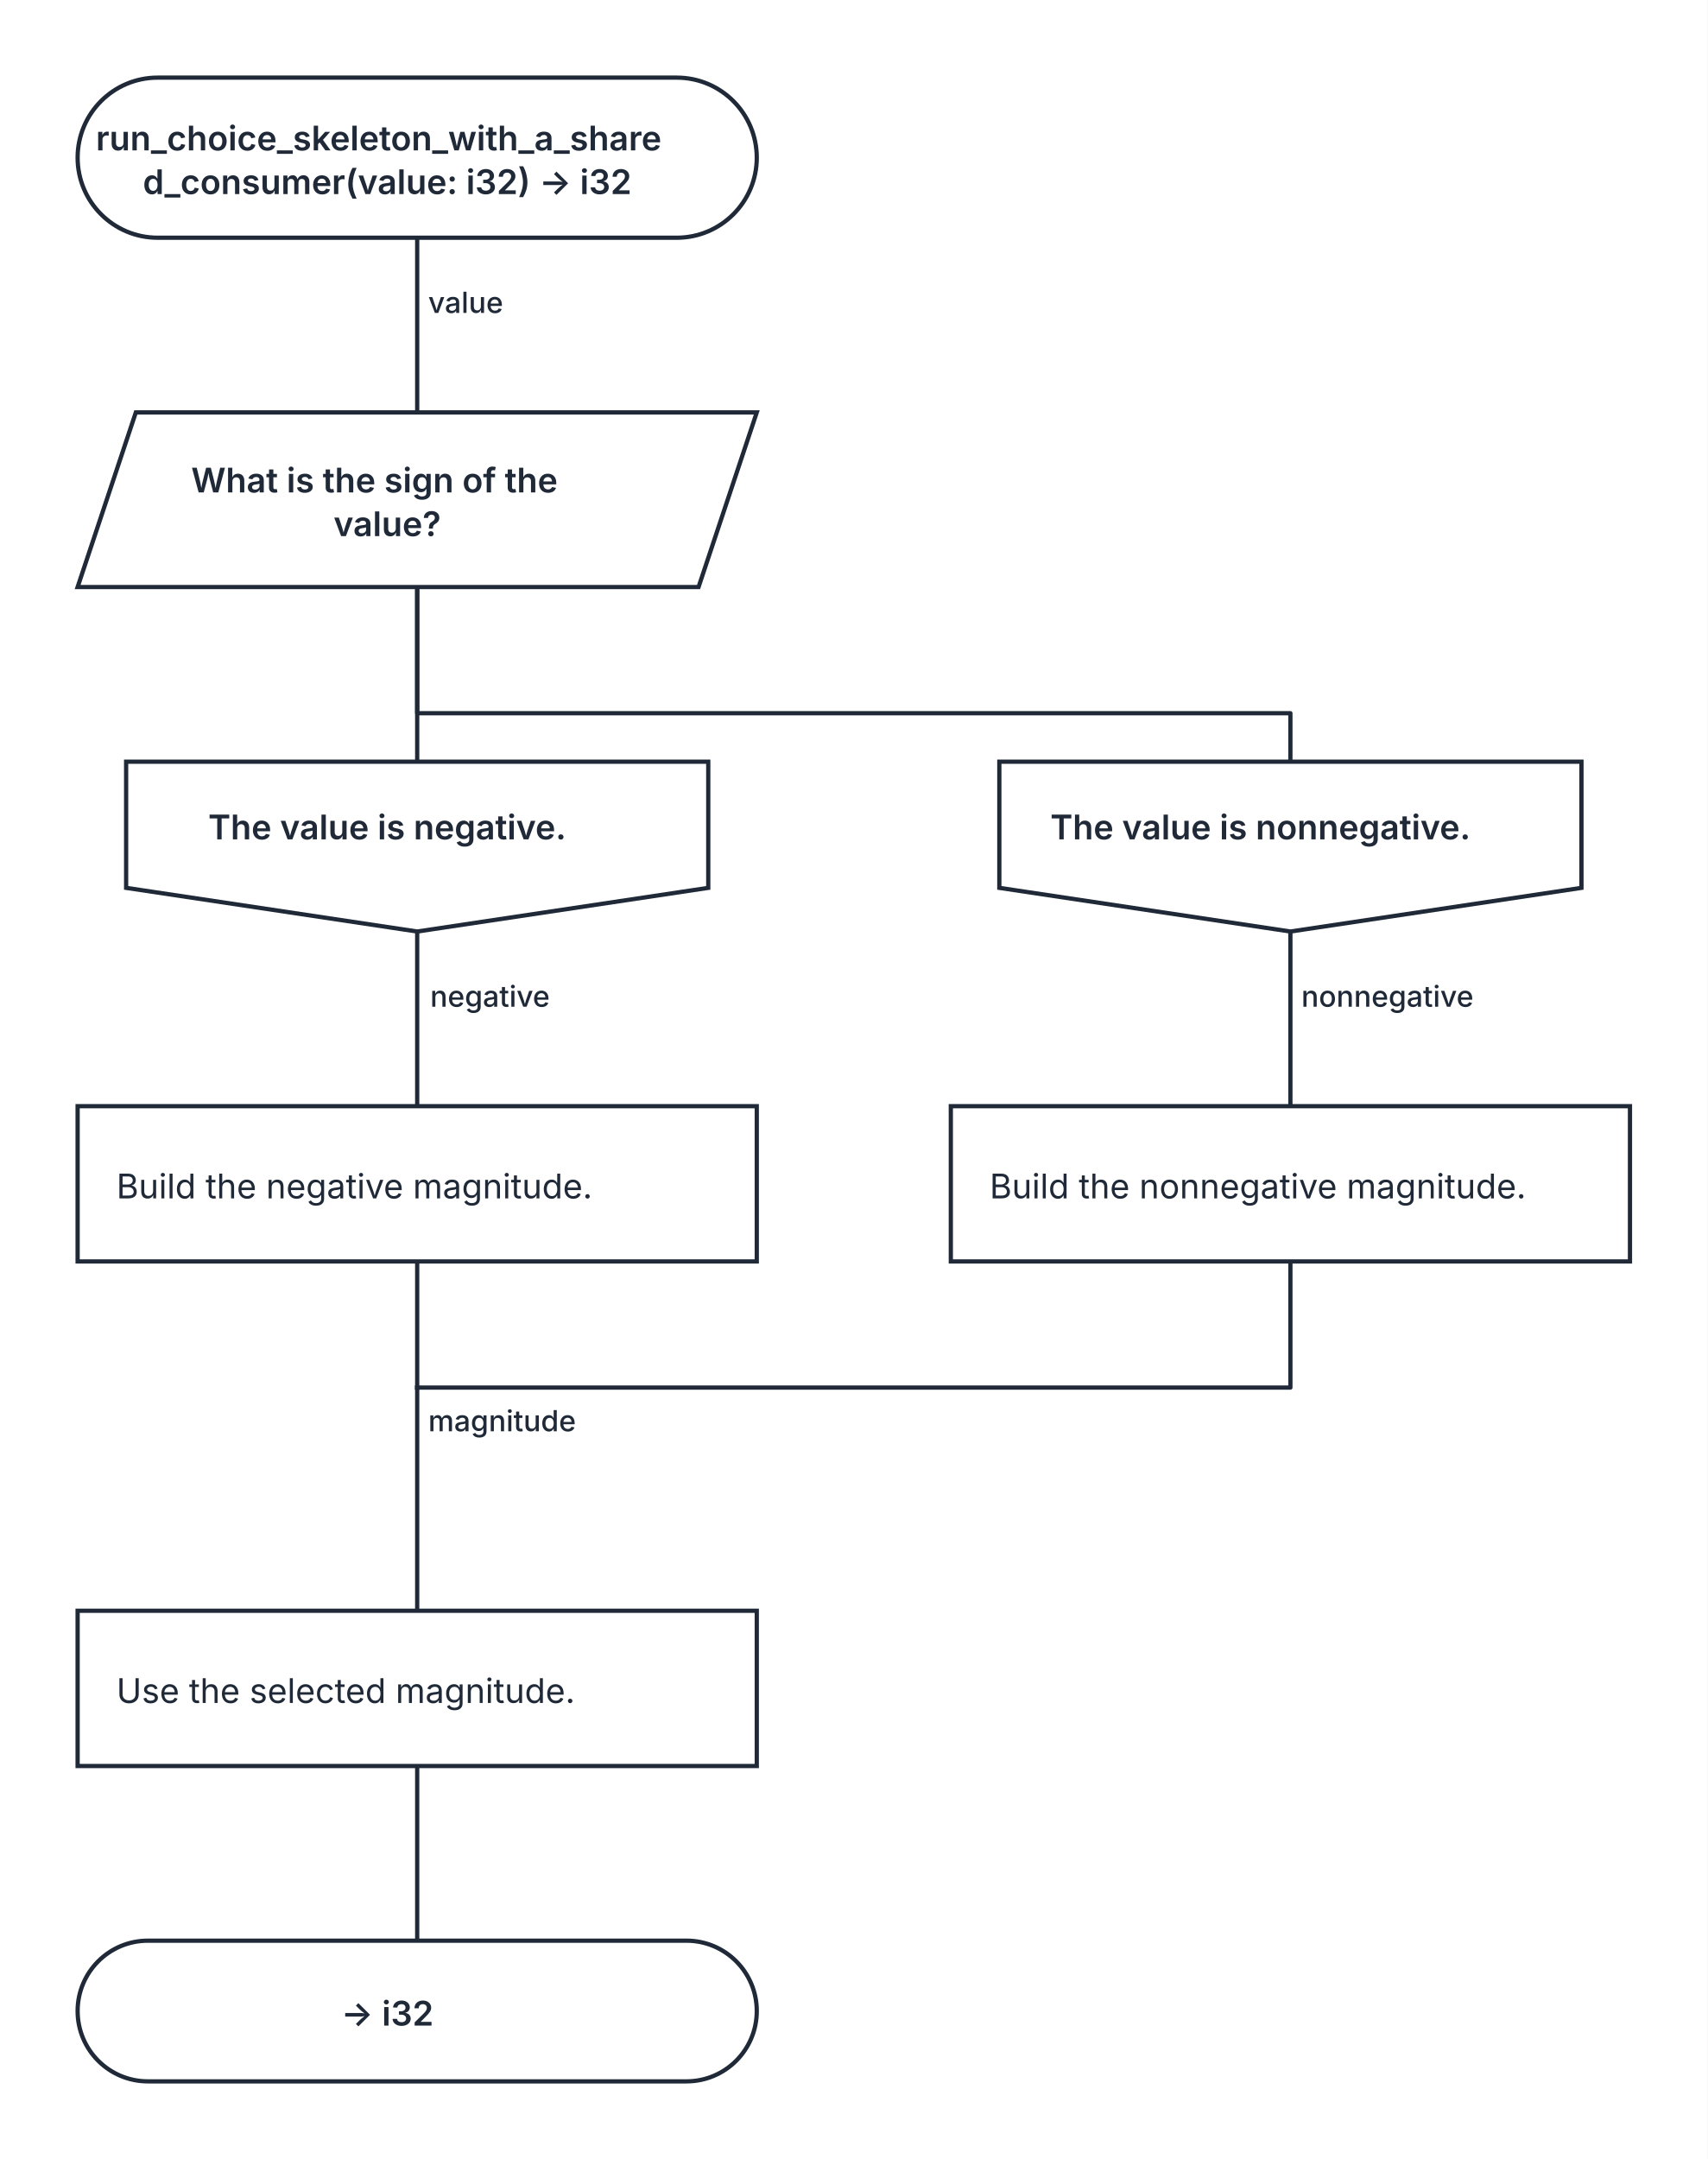
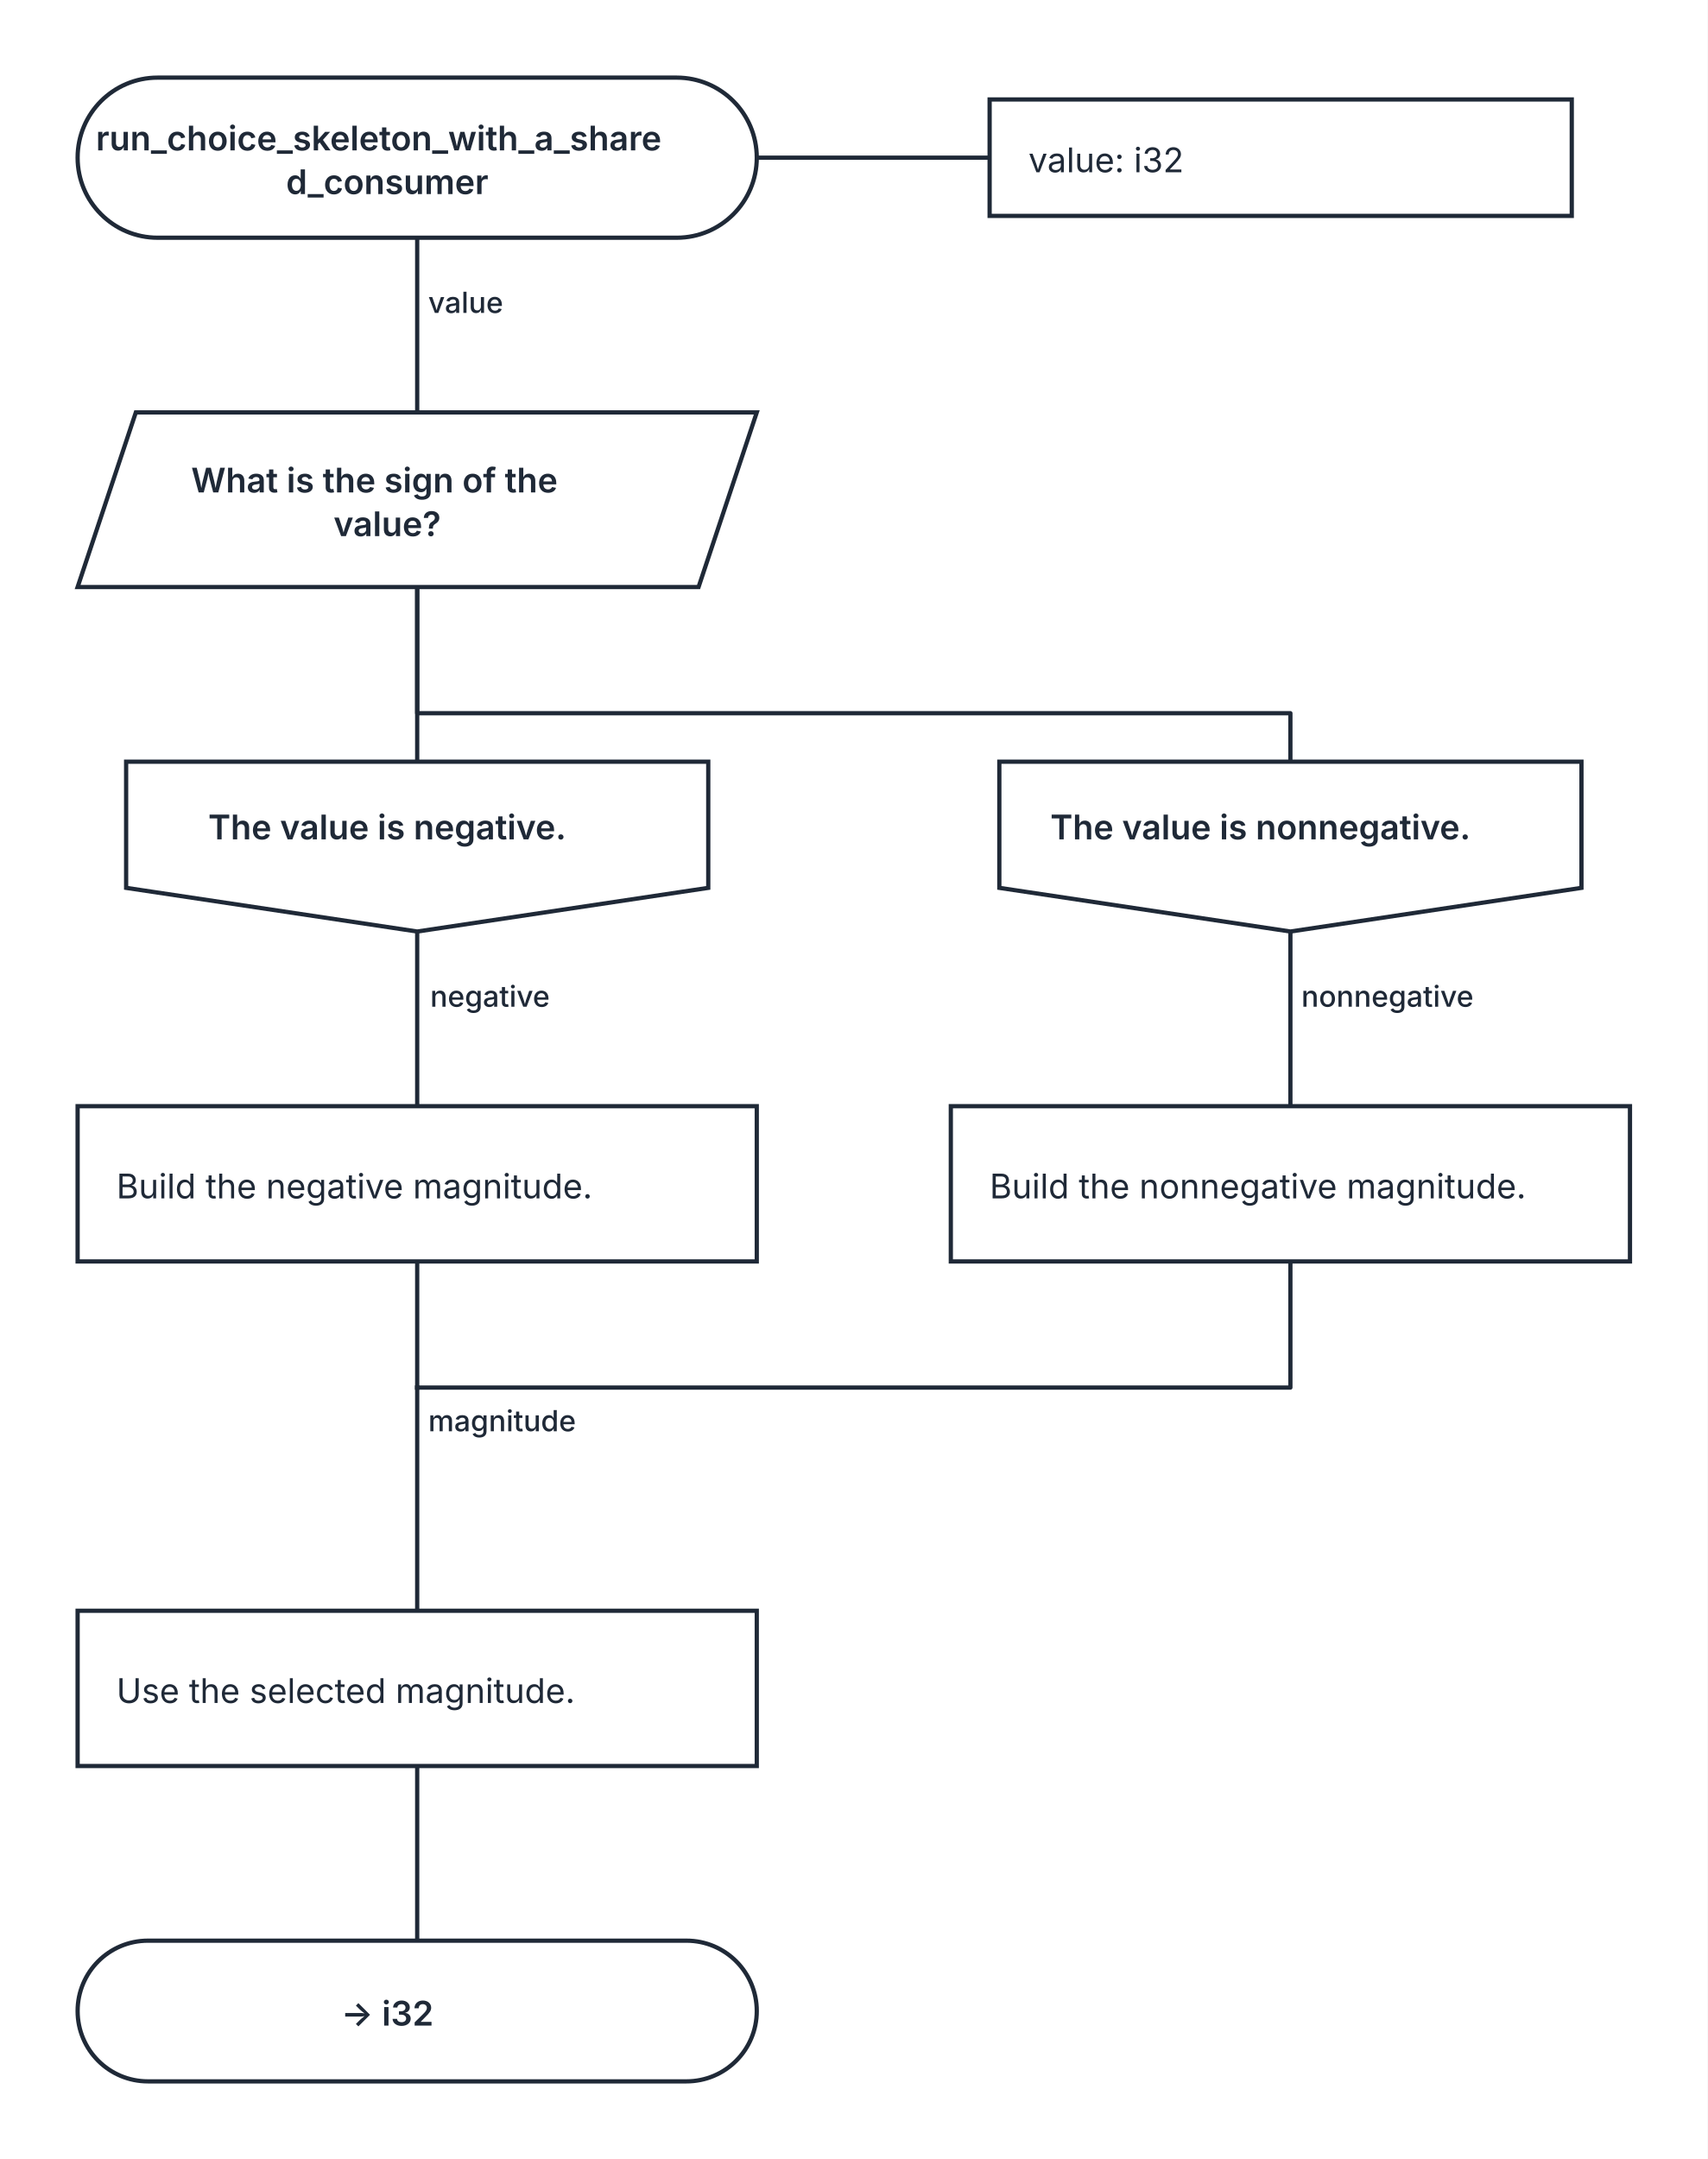
<svg xmlns="http://www.w3.org/2000/svg" width="704" height="890" viewBox="0 0 704 890" role="img" aria-labelledby="kaalang-title" aria-describedby="kaalang-description">
  <defs>
    <style>
      svg { color: #1f2937; font-family: Inter, ui-sans-serif, system-ui, -apple-system, BlinkMacSystemFont, "Segoe UI", sans-serif; text-rendering: optimizeLegibility; }
      .connection { fill: none; stroke: currentColor; stroke-width: 1.75; stroke-linecap: square; stroke-linejoin: round; }
      .connection-label { fill: currentColor; font-size: 12px; font-weight: 500; paint-order: stroke; stroke: #ffffff; stroke-width: 5px; stroke-linejoin: round; text-anchor: middle; }
+       .parameter-link { fill: none; stroke: currentColor; stroke-width: 1.75; }
      .node-shape { fill: #ffffff; stroke: currentColor; stroke-width: 1.75; }
      .label { fill: currentColor; font-size: 14px; text-anchor: middle; }
      .start .label, .question .label, .select .label, .case .label, .end .label { font-weight: 600; }
-       .action .label { font-weight: 400; text-anchor: start; }
+       .action .label, .parameter-panel .label { font-weight: 400; text-anchor: start; }
    </style>
  </defs>
  <rect width="100%" height="100%" fill="#ffffff" />
  <g class="connections">
    <path class="connection" d="M 172 98 L 172 170" />
    <path class="connection" d="M 172 242 L 172 314" />
    <path class="connection" d="M 172 242 L 172 294 L 532 294 L 532 314" />
    <path class="connection" d="M 172 384 L 172 456" />
    <path class="connection" d="M 532 384 L 532 456" />
    <path class="connection" d="M 172 520 L 172 572" />
    <path class="connection" d="M 532 520 L 532 572 L 172 572" />
    <path class="connection" d="M 172 728 L 172 800" />
    <path class="connection" d="M 172 572 L 172 664" />
    <text class="connection-label" x="215" y="590" xml:space="preserve">
      <tspan x="215" dy="0">magnitude</tspan>
    </text>
    <text class="connection-label" x="200" y="129" xml:space="preserve">
      <tspan x="200" dy="0">value</tspan>
    </text>
    <text class="connection-label" x="210" y="415" xml:space="preserve">
      <tspan x="210" dy="0">negative</tspan>
    </text>
    <text class="connection-label" x="580" y="415" xml:space="preserve">
      <tspan x="580" dy="0">nonnegative</tspan>
    </text>
  </g>
  <g class="nodes">
+     <path class="parameter-link" d="M 312 65 L 408 65" />
+     <g class="parameter-panel" transform="translate(528 65)">
+       <rect class="node-shape" x="-120" y="-24" width="240" height="48" />
+       <text class="label" x="-104" y="6" xml:space="preserve">
+         <tspan x="-104" dy="0">value: i32</tspan>
+       </text>
+     </g>
    <g class="node start" transform="translate(172 65)">
      <rect class="node-shape" x="-140" y="-33" width="280" height="66" rx="33" />
      <text class="label" y="-3" xml:space="preserve">
        <tspan x="0" dy="0">run_choice_skeleton_with_a_share</tspan>
-         <tspan x="0" dy="18">d_consumer(value: i32) -&gt; i32</tspan>
+         <tspan x="0" dy="18">d_consumer</tspan>
      </text>
    </g>
    <g class="node select" transform="translate(172 206)">
      <polygon class="node-shape" points="-116,-36 140,-36 116,36 -140,36" />
      <text class="label" y="-3" xml:space="preserve">
        <tspan x="0" dy="0">What is the sign of the </tspan>
        <tspan x="0" dy="18">value?</tspan>
      </text>
    </g>
    <g class="node case" transform="translate(172 349)">
      <polygon class="node-shape" points="-120,-35 120,-35 120,17 0,35 -120,17" />
      <text class="label" y="-3" xml:space="preserve">
        <tspan x="0" dy="0">The value is negative.</tspan>
      </text>
    </g>
    <g class="node case" transform="translate(532 349)">
      <polygon class="node-shape" points="-120,-35 120,-35 120,17 0,35 -120,17" />
      <text class="label" y="-3" xml:space="preserve">
        <tspan x="0" dy="0">The value is nonnegative.</tspan>
      </text>
    </g>
    <g class="node action" transform="translate(172 488)">
      <rect class="node-shape" x="-140" y="-32" width="280" height="64" />
      <text class="label" y="6" xml:space="preserve">
        <tspan x="-124" dy="0">Build the negative magnitude.</tspan>
      </text>
    </g>
    <g class="node action" transform="translate(532 488)">
      <rect class="node-shape" x="-140" y="-32" width="280" height="64" />
      <text class="label" y="6" xml:space="preserve">
        <tspan x="-124" dy="0">Build the nonnegative magnitude.</tspan>
      </text>
    </g>
    <g class="node action" transform="translate(172 696)">
      <rect class="node-shape" x="-140" y="-32" width="280" height="64" />
      <text class="label" y="6" xml:space="preserve">
        <tspan x="-124" dy="0">Use the selected magnitude.</tspan>
      </text>
    </g>
    <g class="node end" transform="translate(172 829)">
      <rect class="node-shape" x="-140" y="-29" width="280" height="58" rx="29" />
      <text class="label" y="6" xml:space="preserve">
        <tspan x="0" dy="0">-&gt; i32</tspan>
      </text>
    </g>
  </g>
</svg>
